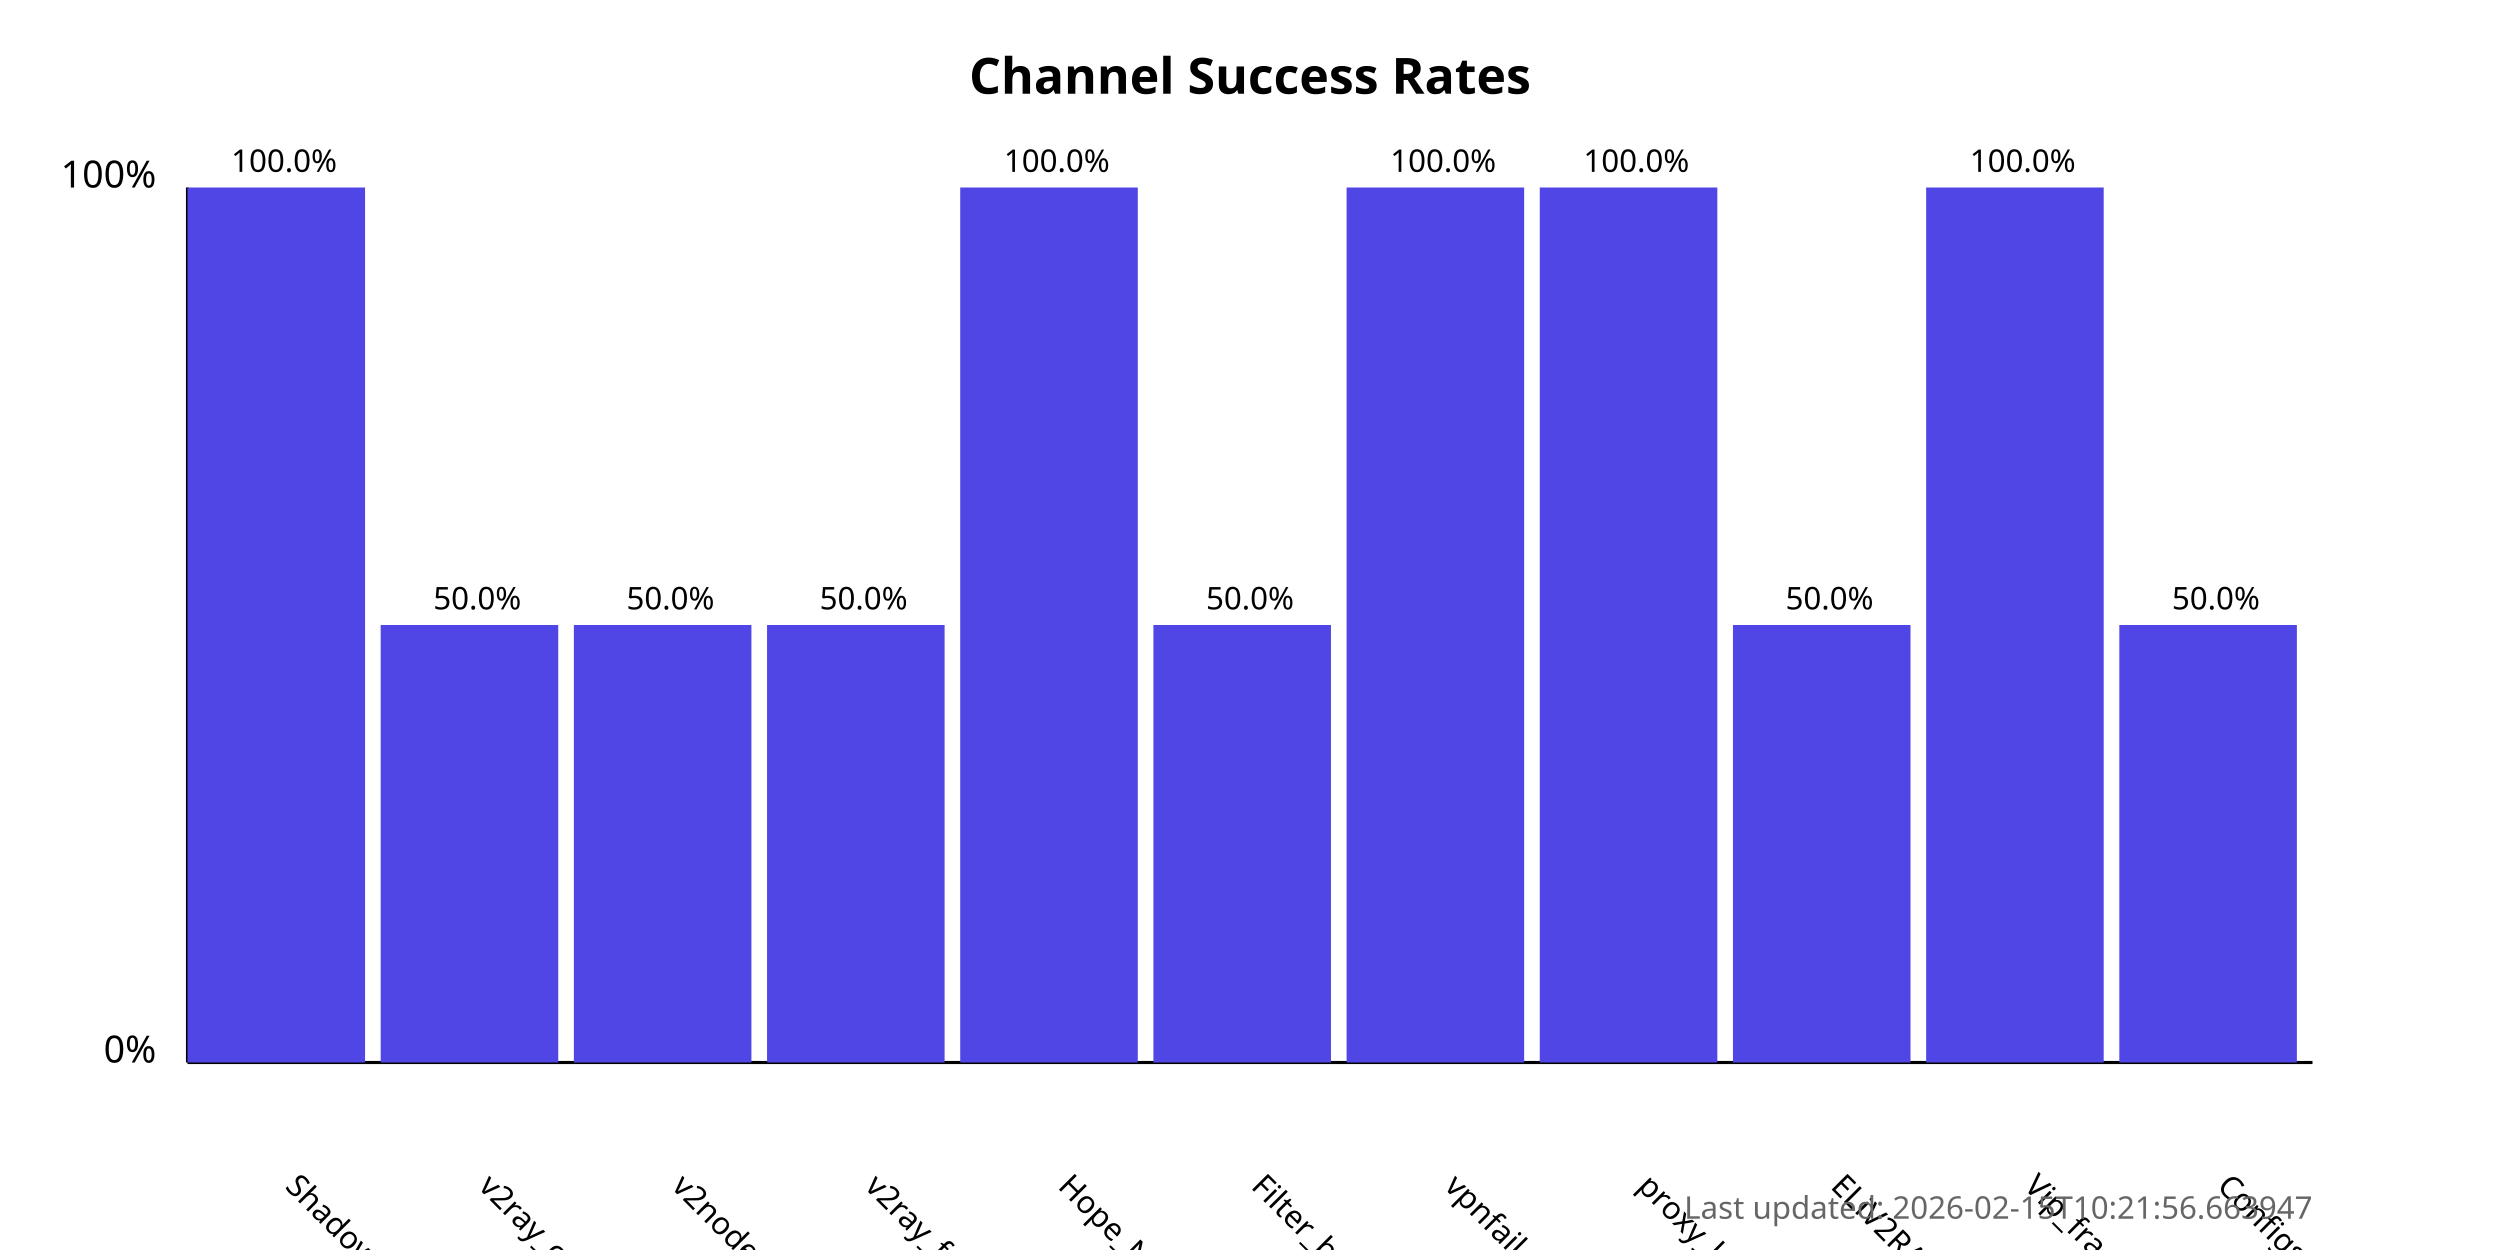
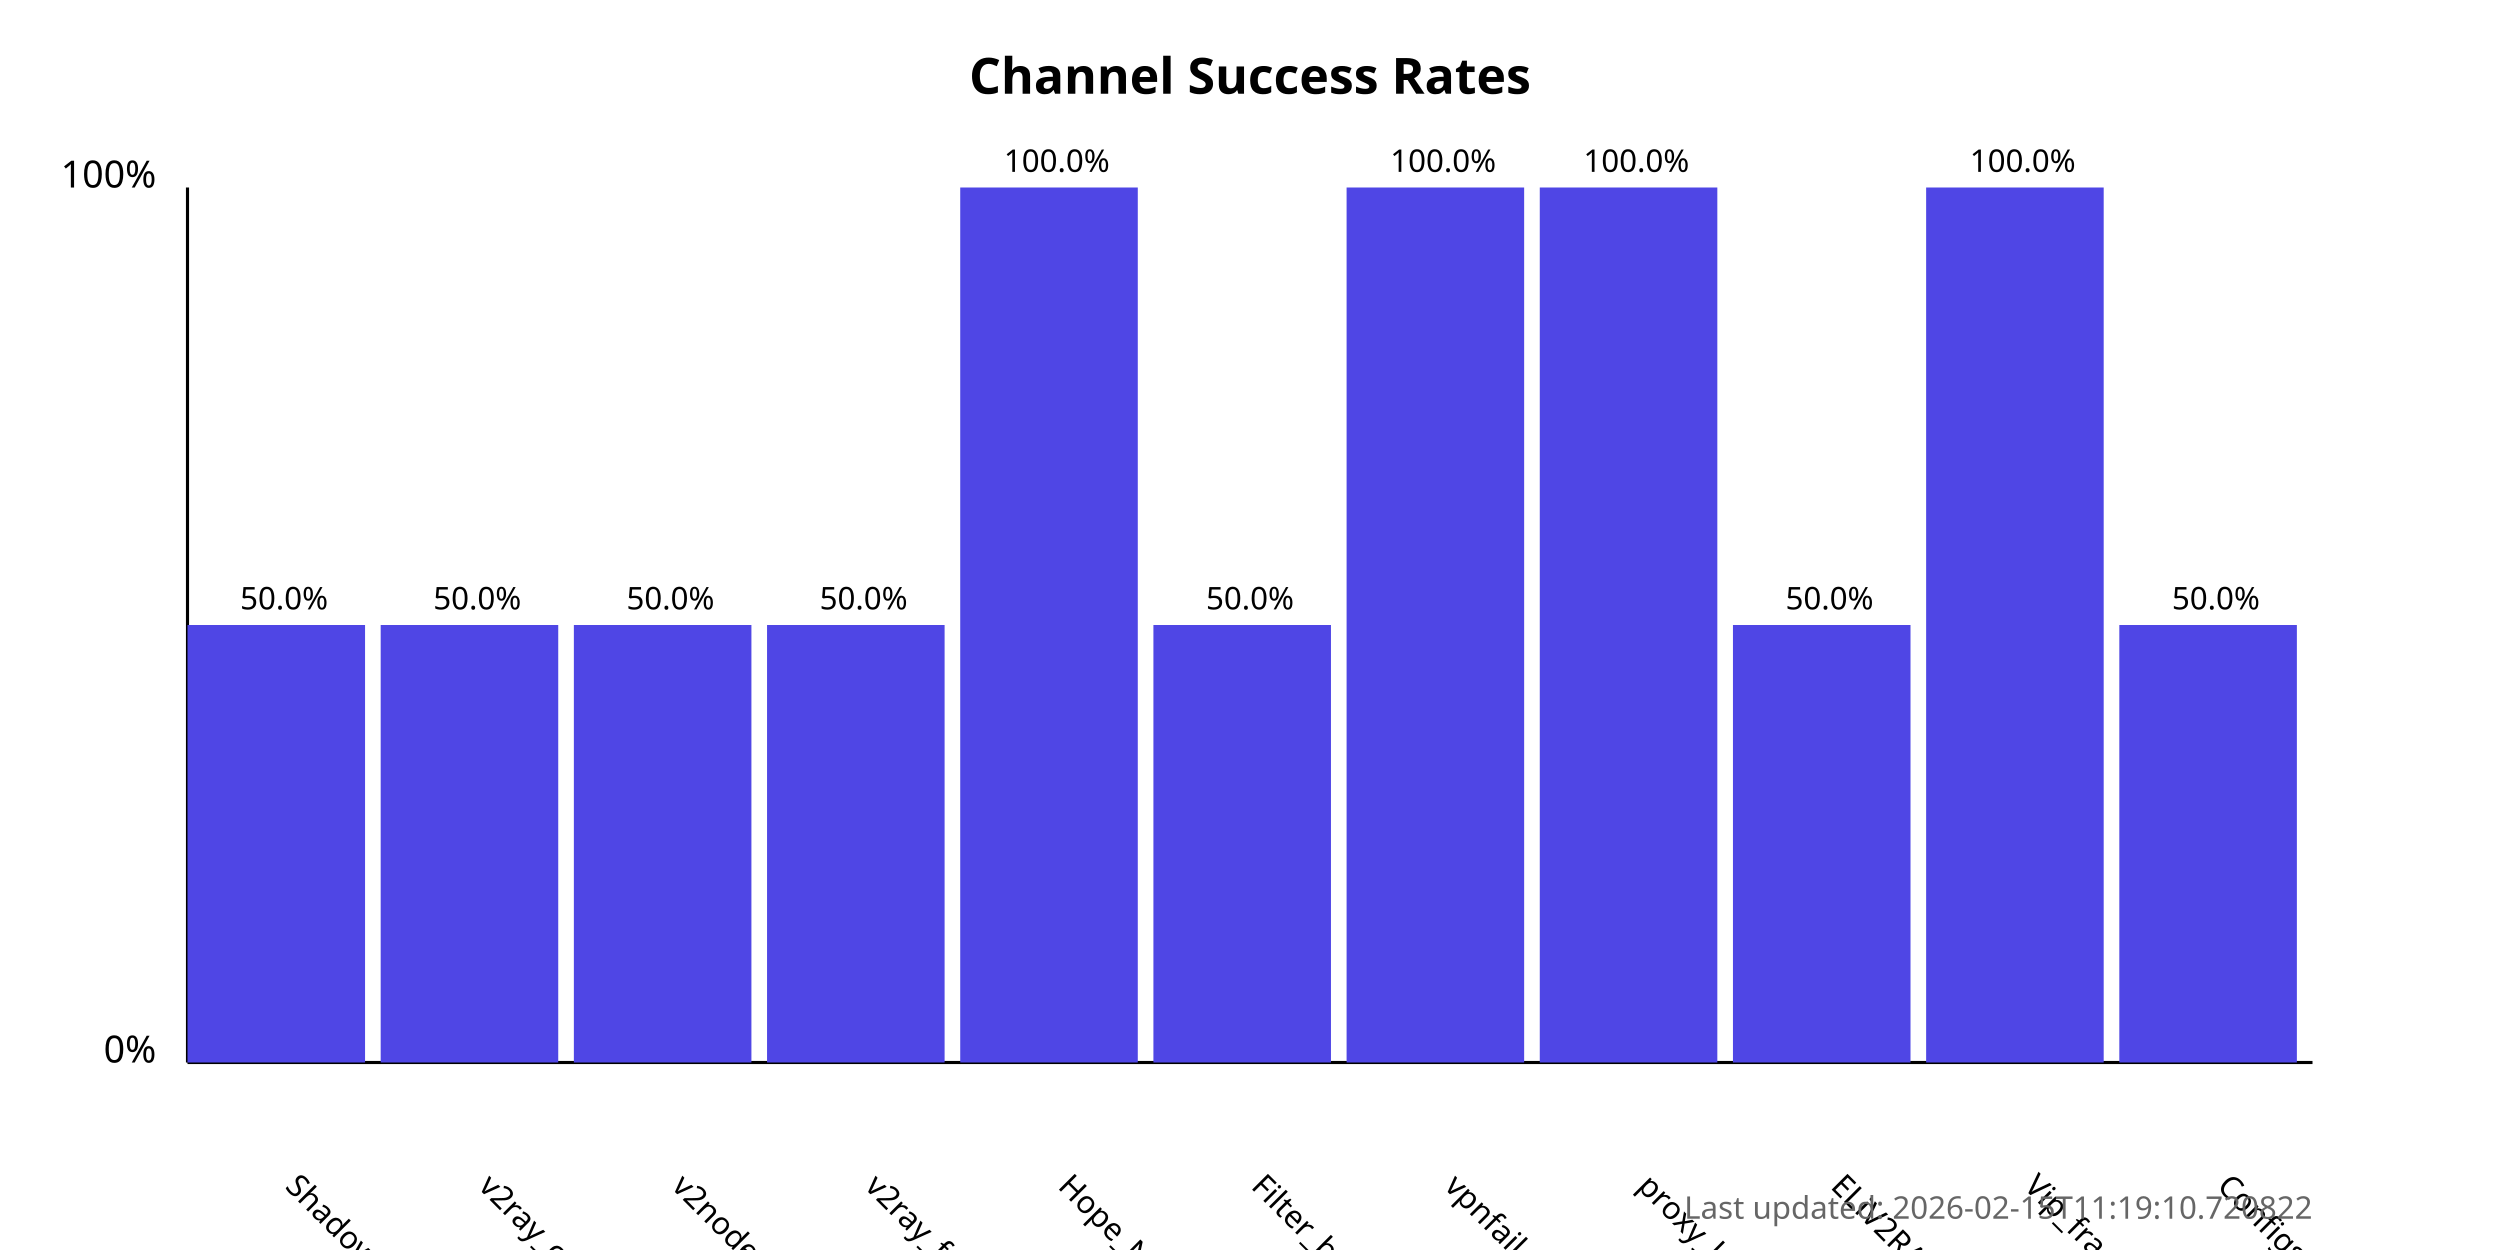
<svg xmlns="http://www.w3.org/2000/svg" width="800" height="400">
  <style>
            .chart-title { font: bold 16px sans-serif; }
            .axis-label { font: 12px sans-serif; }
            .tick-label { font: 10px sans-serif; }
            .bar { fill: #4f46e5; }
            .bar:hover { fill: #6366f1; }
            .timestamp { font: 10px sans-serif; fill: #666; }
        </style>
  <text x="400.0" y="30" text-anchor="middle" class="chart-title">
            Channel Success Rates
        </text>
  <line x1="60" y1="340" x2="60" y2="60" stroke="black" stroke-width="1" />
  <line x1="60" y1="340" x2="740" y2="340" stroke="black" stroke-width="1" />
  <text x="50" y="340" text-anchor="end" class="axis-label">0%</text>
  <text x="50" y="60" text-anchor="end" class="axis-label">100%</text>
  <g>
-     <rect x="60" y="60.0" width="56.818" height="280.0" class="bar" />
+     <rect x="60" y="200.0" width="56.818" height="140.0" class="bar" />
    <text x="90.909" y="380" transform="rotate(45, 90.90909, 380)" text-anchor="start" class="tick-label">
                ShadowProxy66
            </text>
-     <text x="90.909" y="55.0" text-anchor="middle" class="tick-label">
-                 100.0%
+     <text x="90.909" y="195.0" text-anchor="middle" class="tick-label">
+                 50.0%
            </text>
  </g>
  <g>
    <rect x="121.818" y="200.0" width="56.818" height="140.0" class="bar" />
    <text x="152.727" y="380" transform="rotate(45, 152.7273, 380)" text-anchor="start" class="tick-label">
                v2ray_configs_pool
            </text>
    <text x="152.727" y="195.0" text-anchor="middle" class="tick-label">
                50.0%
            </text>
  </g>
  <g>
    <rect x="183.636" y="200.0" width="56.818" height="140.0" class="bar" />
    <text x="214.545" y="380" transform="rotate(45, 214.5455, 380)" text-anchor="start" class="tick-label">
                v2nodes
            </text>
    <text x="214.545" y="195.0" text-anchor="middle" class="tick-label">
                50.0%
            </text>
  </g>
  <g>
    <rect x="245.455" y="200.0" width="56.818" height="140.0" class="bar" />
    <text x="276.364" y="380" transform="rotate(45, 276.3636, 380)" text-anchor="start" class="tick-label">
                v2ray_free_conf
            </text>
    <text x="276.364" y="195.0" text-anchor="middle" class="tick-label">
                50.0%
            </text>
  </g>
  <g>
    <rect x="307.273" y="60.0" width="56.818" height="280.0" class="bar" />
    <text x="338.182" y="380" transform="rotate(45, 338.1818, 380)" text-anchor="start" class="tick-label">
                Hope_Net
            </text>
    <text x="338.182" y="55.0" text-anchor="middle" class="tick-label">
                100.0%
            </text>
  </g>
  <g>
    <rect x="369.091" y="200.0" width="56.818" height="140.0" class="bar" />
    <text x="400.0" y="380" transform="rotate(45, 400.0, 380)" text-anchor="start" class="tick-label">
                Filter_breaker
            </text>
    <text x="400.0" y="195.0" text-anchor="middle" class="tick-label">
                50.0%
            </text>
  </g>
  <g>
    <rect x="430.909" y="60.0" width="56.818" height="280.0" class="bar" />
    <text x="461.818" y="380" transform="rotate(45, 461.8182, 380)" text-anchor="start" class="tick-label">
                vpnfail_vless
            </text>
    <text x="461.818" y="55.0" text-anchor="middle" class="tick-label">
                100.0%
            </text>
  </g>
  <g>
    <rect x="492.727" y="60.0" width="56.818" height="280.0" class="bar" />
    <text x="523.636" y="380" transform="rotate(45, 523.6364, 380)" text-anchor="start" class="tick-label">
                proxy_kafee
            </text>
    <text x="523.636" y="55.0" text-anchor="middle" class="tick-label">
                100.0%
            </text>
  </g>
  <g>
    <rect x="554.545" y="200.0" width="56.818" height="140.0" class="bar" />
    <text x="585.455" y="380" transform="rotate(45, 585.4545, 380)" text-anchor="start" class="tick-label">
                ELiV2RAY
            </text>
    <text x="585.455" y="195.0" text-anchor="middle" class="tick-label">
                50.0%
            </text>
  </g>
  <g>
    <rect x="616.364" y="60.0" width="56.818" height="280.0" class="bar" />
    <text x="647.273" y="380" transform="rotate(45, 647.2727, 380)" text-anchor="start" class="tick-label">
                Vip_fragment_v2ray
            </text>
    <text x="647.273" y="55.0" text-anchor="middle" class="tick-label">
                100.0%
            </text>
  </g>
  <g>
    <rect x="678.182" y="200.0" width="56.818" height="140.0" class="bar" />
    <text x="709.091" y="380" transform="rotate(45, 709.0909, 380)" text-anchor="start" class="tick-label">
                ConfigsHubPlus
            </text>
    <text x="709.091" y="195.0" text-anchor="middle" class="tick-label">
                50.0%
            </text>
  </g>
  <text x="740" y="390" text-anchor="end" class="timestamp">
-             Last updated: 2026-02-15T10:21:56.663947
+             Last updated: 2026-02-15T11:19:10.720822
        </text>
</svg>
